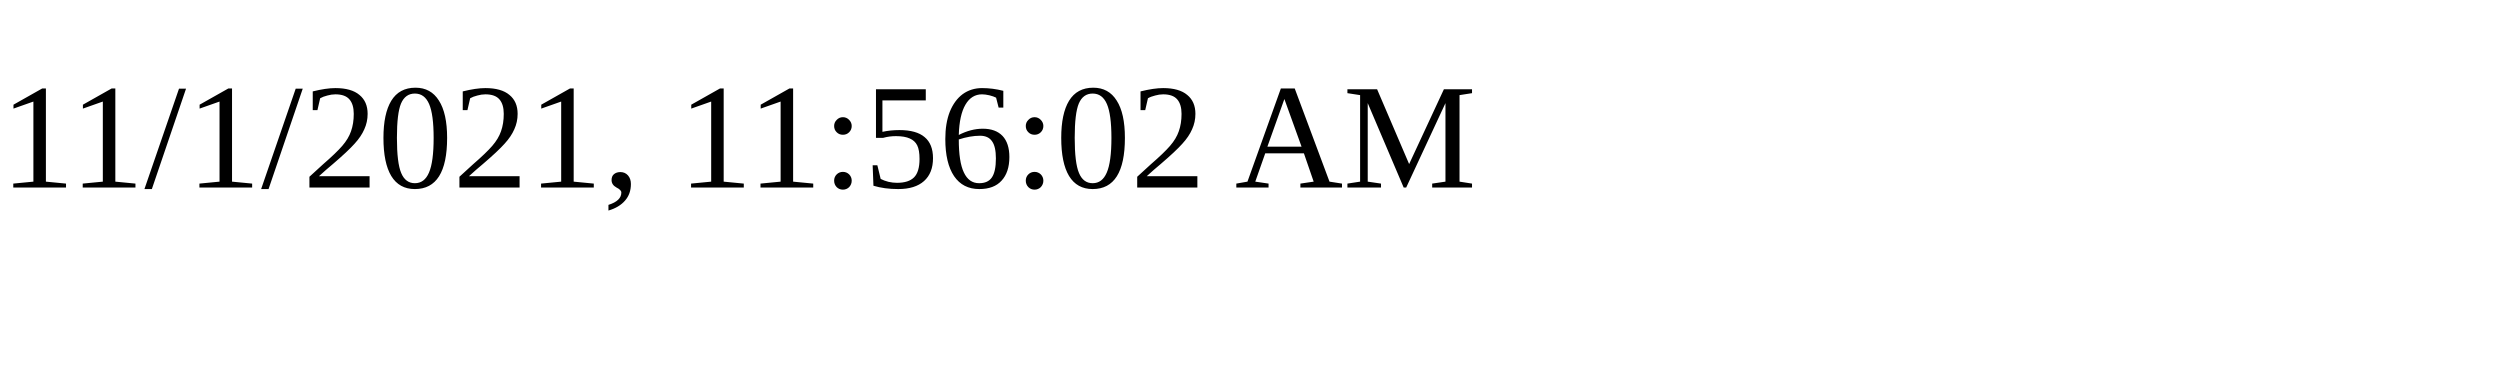
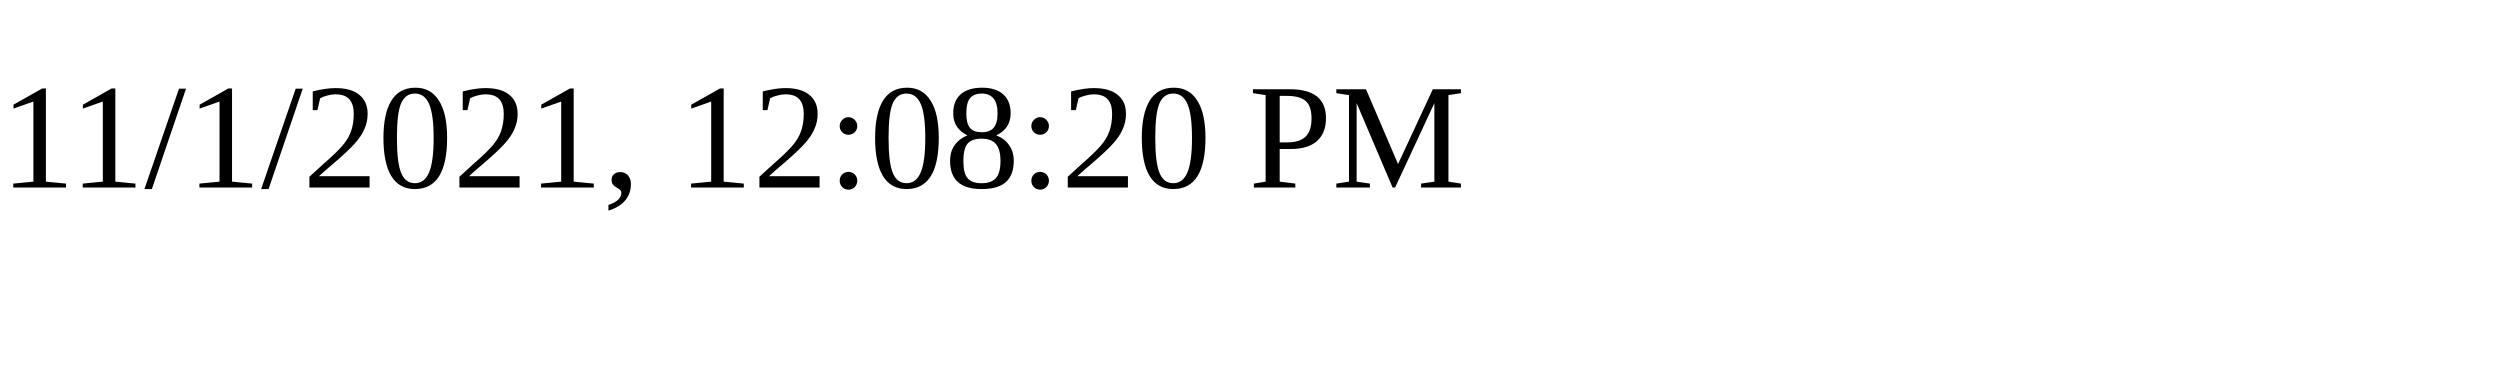
<svg xmlns="http://www.w3.org/2000/svg" height="30" width="200">
-   <text x="0" y="15">11/1/2021, 11:56:02 AM</text>
+   <text x="0" y="15">11/1/2021, 12:08:20 PM</text>
</svg>
